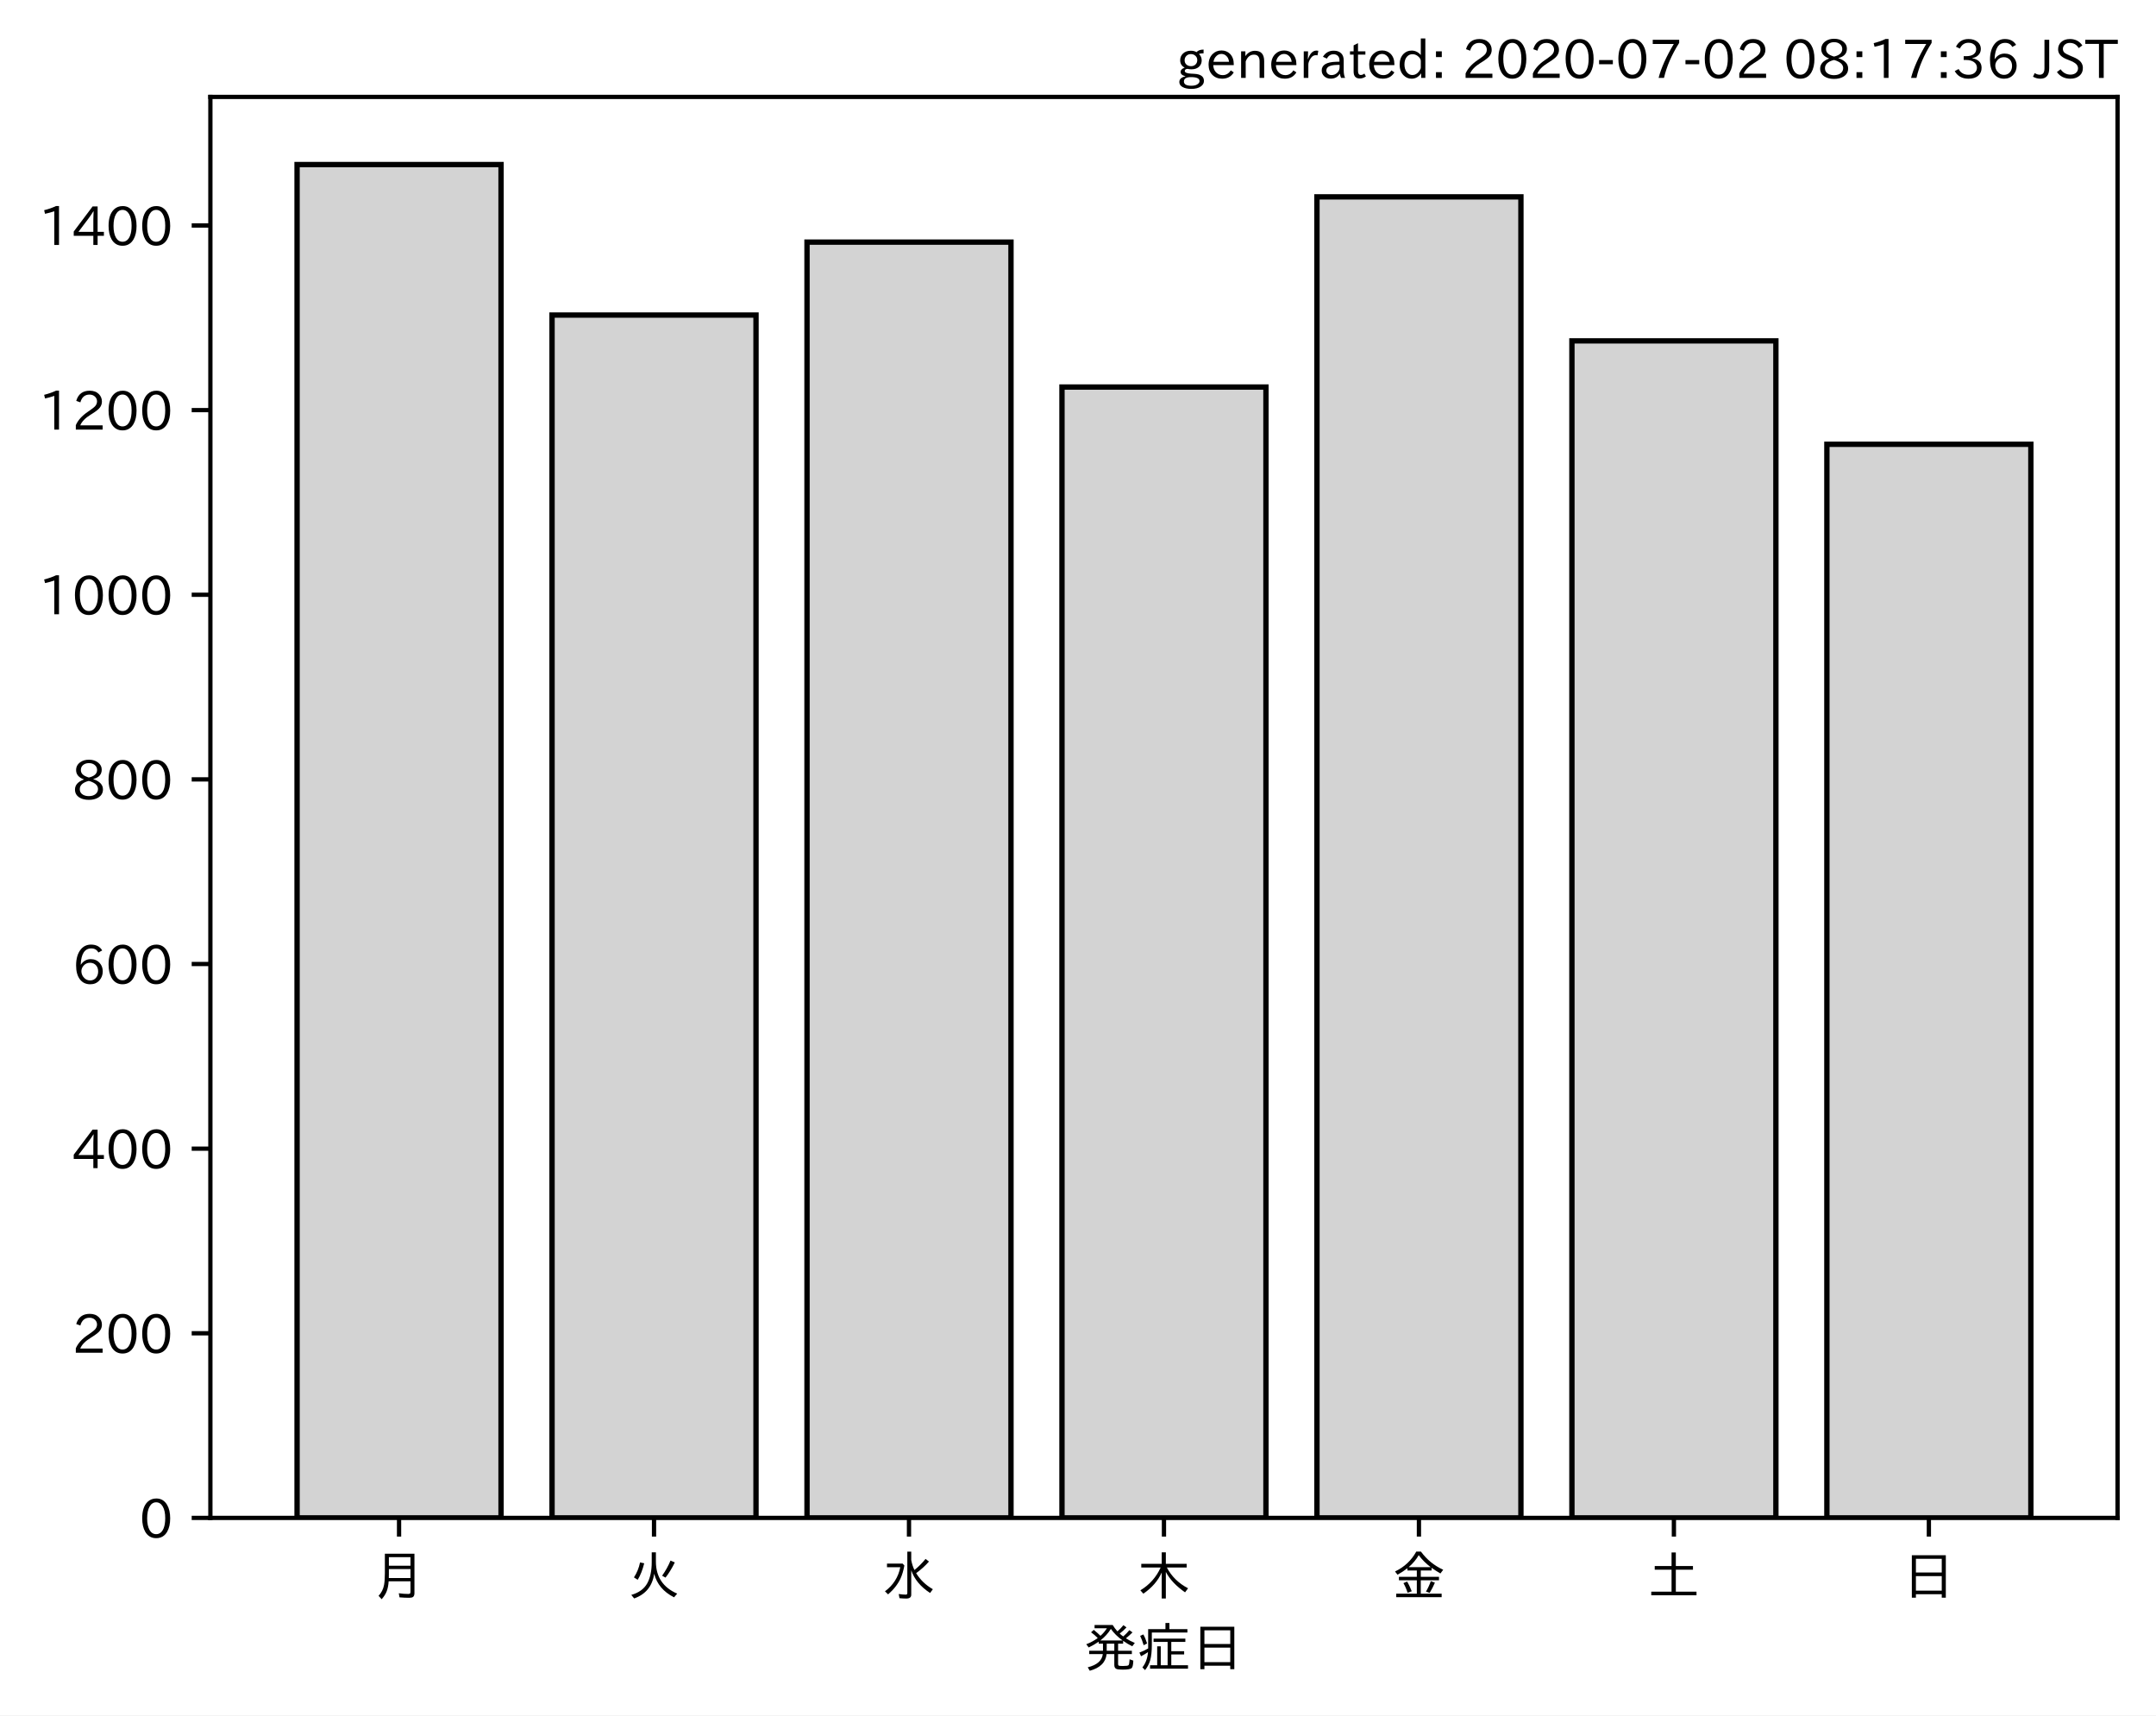
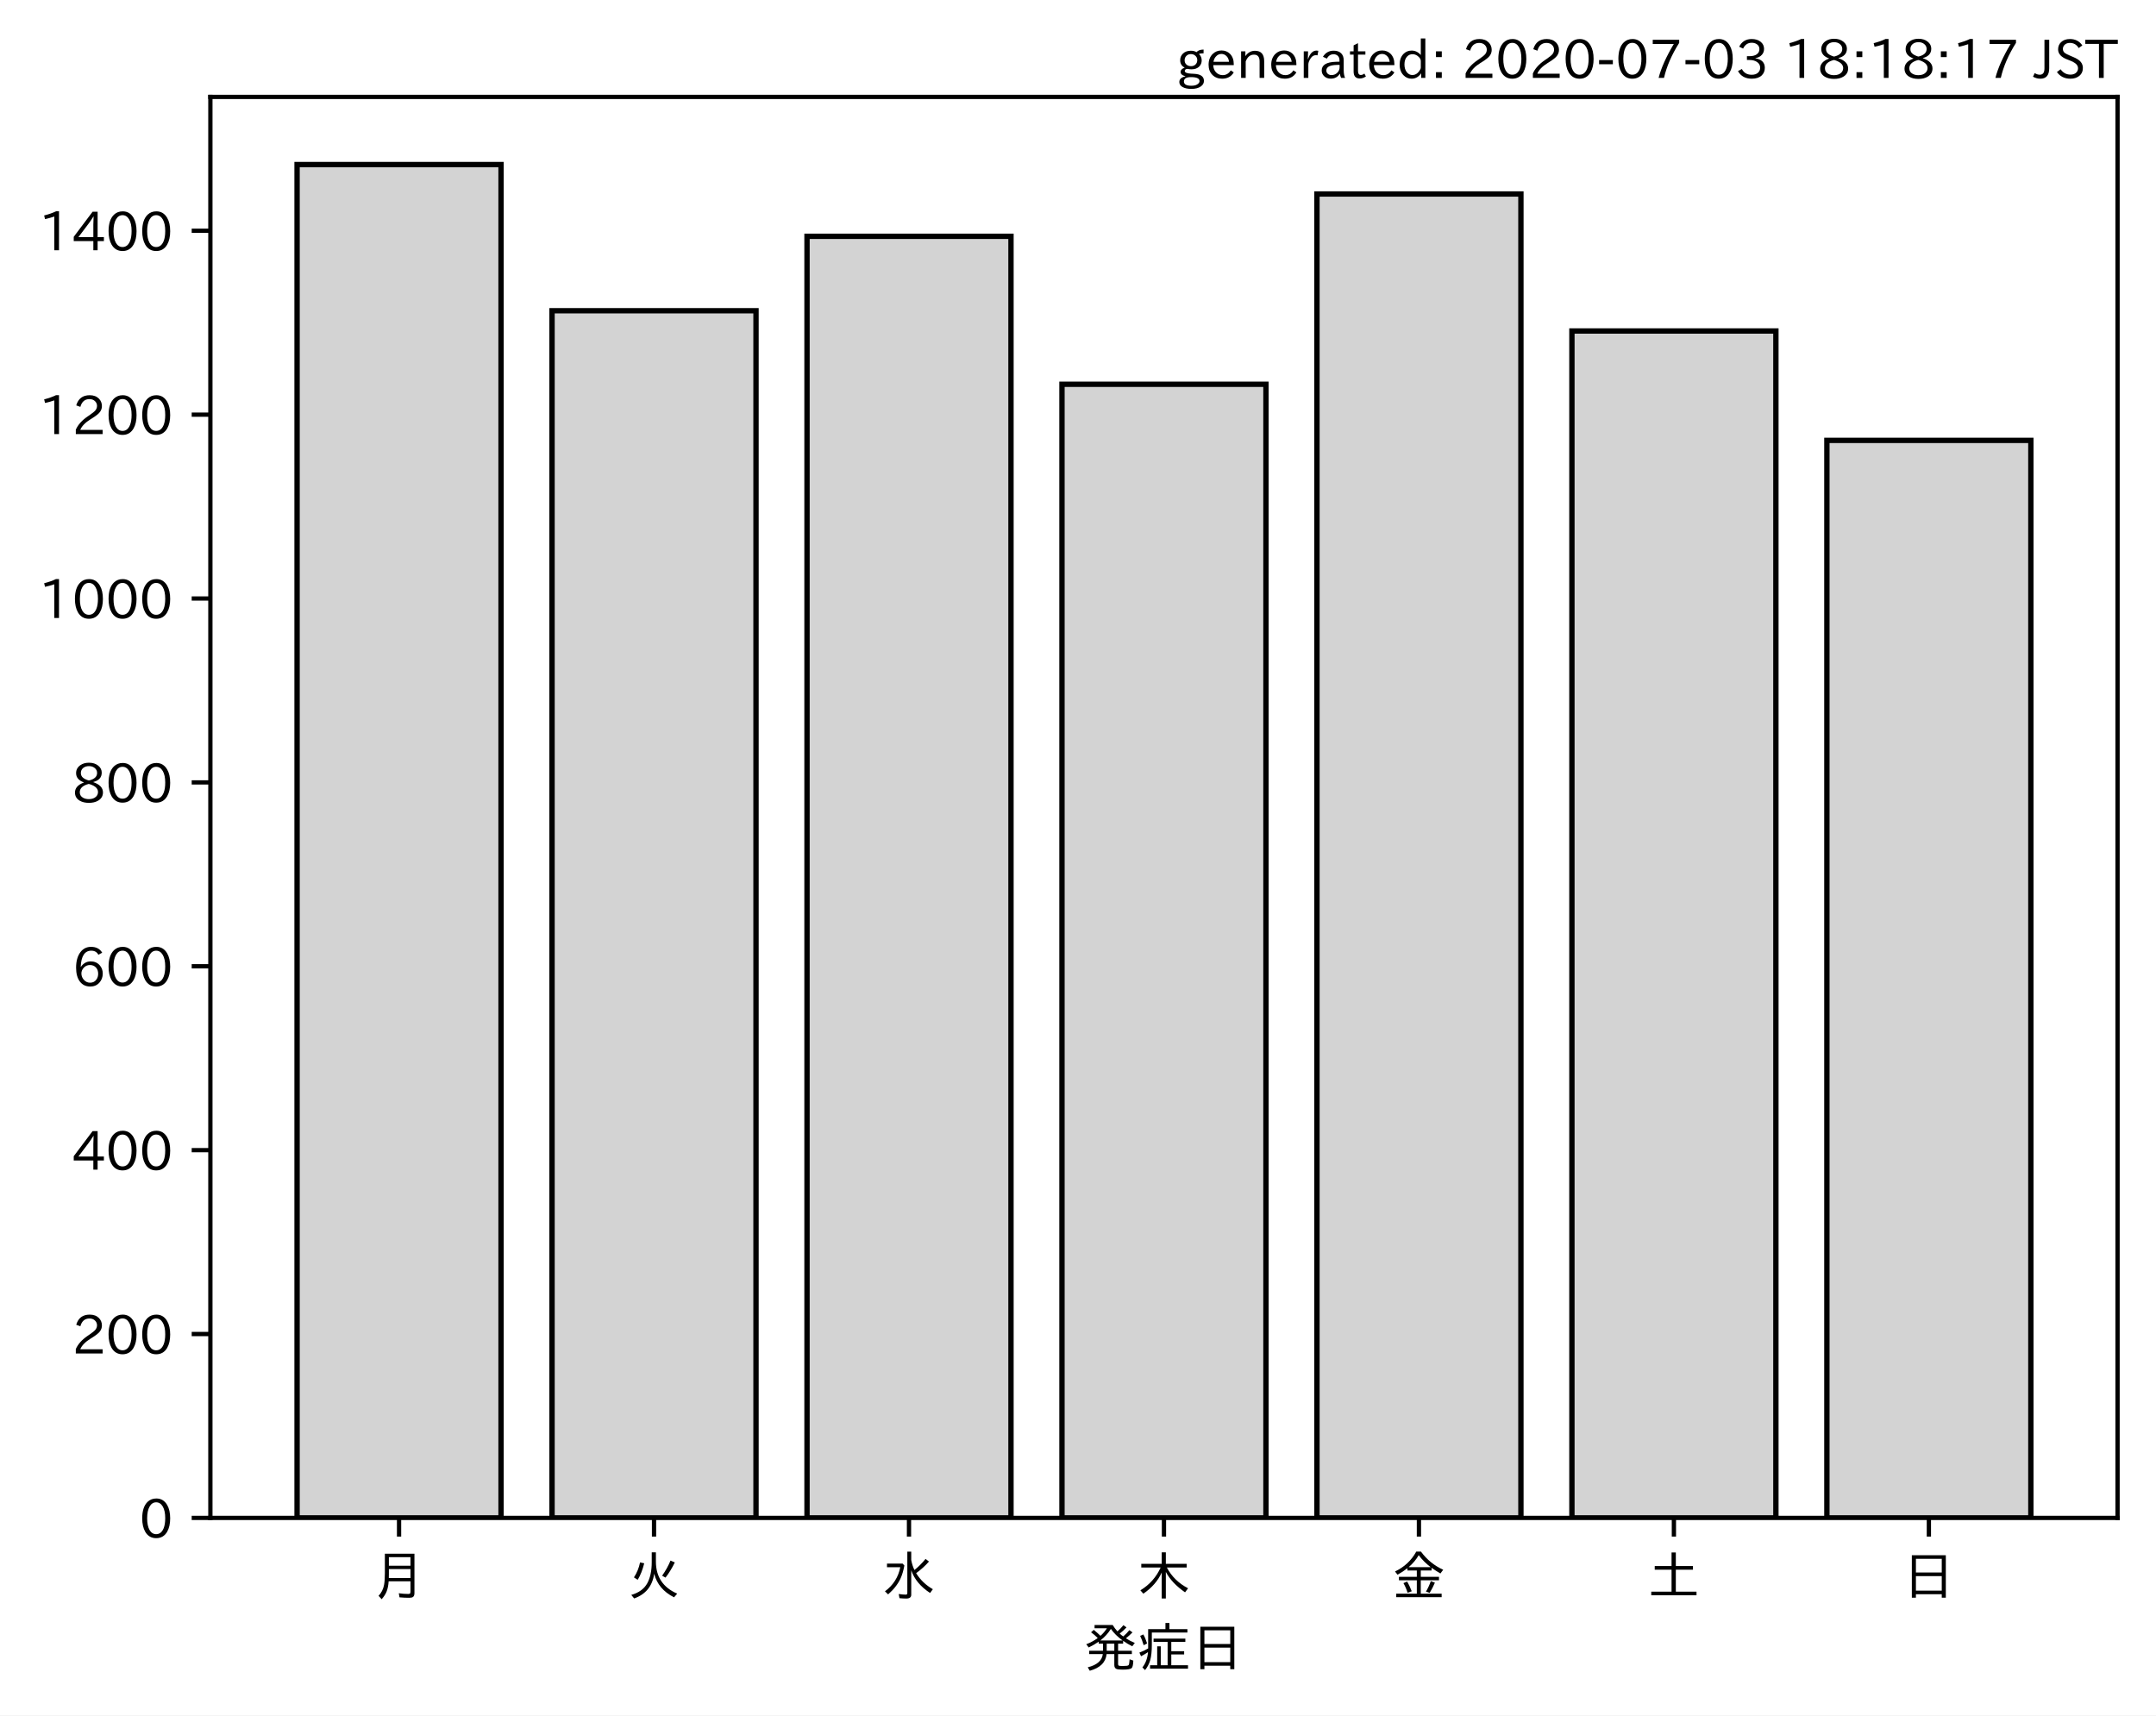
<svg xmlns="http://www.w3.org/2000/svg" xmlns:xlink="http://www.w3.org/1999/xlink" height="321.24pt" version="1.1" viewBox="0 0 403.714 321.24" width="403.714pt">
  <defs>
    <style type="text/css">
*{stroke-linecap:butt;stroke-linejoin:round;}
  </style>
  </defs>
  <g id="figure_1">
    <g id="patch_1">
      <path d="M 0 321.24  L 403.714 321.24  L 403.714 0  L 0 0  z " style="fill:#ffffff;" />
    </g>
    <g id="axes_1">
      <g id="patch_2">
        <path d="M 39.394 284.259  L 396.514 284.259  L 396.514 18.147  L 39.394 18.147  z " style="fill:#ffffff;" />
      </g>
      <g id="patch_3">
-         <path clip-path="url(#p2f9f50c517)" d="M 55.626 284.259  L 93.821 284.259  L 93.821 30.819  L 55.626 30.819  z " style="fill:#d3d3d3;stroke:#000000;stroke-linejoin:miter;" />
+         <path clip-path="url(#p0549e88034)" d="M 55.626 284.259  L 93.821 284.259  L 93.821 30.819  L 55.626 30.819  z " style="fill:#d3d3d3;stroke:#000000;stroke-linejoin:miter;" />
      </g>
      <g id="patch_4">
-         <path clip-path="url(#p2f9f50c517)" d="M 103.37 284.259  L 141.564 284.259  L 141.564 58.998  L 103.37 58.998  z " style="fill:#d3d3d3;stroke:#000000;stroke-linejoin:miter;" />
+         <path clip-path="url(#p0549e88034)" d="M 103.37 284.259  L 141.564 284.259  L 141.564 58.194  L 103.37 58.194  z " style="fill:#d3d3d3;stroke:#000000;stroke-linejoin:miter;" />
      </g>
      <g id="patch_5">
-         <path clip-path="url(#p2f9f50c517)" d="M 151.113 284.259  L 189.308 284.259  L 189.308 45.34  L 151.113 45.34  z " style="fill:#d3d3d3;stroke:#000000;stroke-linejoin:miter;" />
+         <path clip-path="url(#p0549e88034)" d="M 151.113 284.259  L 189.308 284.259  L 189.308 44.248  L 151.113 44.248  z " style="fill:#d3d3d3;stroke:#000000;stroke-linejoin:miter;" />
      </g>
      <g id="patch_6">
-         <path clip-path="url(#p2f9f50c517)" d="M 198.856 284.259  L 237.051 284.259  L 237.051 72.482  L 198.856 72.482  z " style="fill:#d3d3d3;stroke:#000000;stroke-linejoin:miter;" />
+         <path clip-path="url(#p0549e88034)" d="M 198.856 284.259  L 237.051 284.259  L 237.051 71.968  L 198.856 71.968  z " style="fill:#d3d3d3;stroke:#000000;stroke-linejoin:miter;" />
      </g>
      <g id="patch_7">
-         <path clip-path="url(#p2f9f50c517)" d="M 246.6 284.259  L 284.794 284.259  L 284.794 36.869  L 246.6 36.869  z " style="fill:#d3d3d3;stroke:#000000;stroke-linejoin:miter;" />
+         <path clip-path="url(#p0549e88034)" d="M 246.6 284.259  L 284.794 284.259  L 284.794 36.328  L 246.6 36.328  z " style="fill:#d3d3d3;stroke:#000000;stroke-linejoin:miter;" />
      </g>
      <g id="patch_8">
-         <path clip-path="url(#p2f9f50c517)" d="M 294.343 284.259  L 332.538 284.259  L 332.538 63.838  L 294.343 63.838  z " style="fill:#d3d3d3;stroke:#000000;stroke-linejoin:miter;" />
+         <path clip-path="url(#p0549e88034)" d="M 294.343 284.259  L 332.538 284.259  L 332.538 61.982  L 294.343 61.982  z " style="fill:#d3d3d3;stroke:#000000;stroke-linejoin:miter;" />
      </g>
      <g id="patch_9">
-         <path clip-path="url(#p2f9f50c517)" d="M 342.086 284.259  L 380.281 284.259  L 380.281 83.201  L 342.086 83.201  z " style="fill:#d3d3d3;stroke:#000000;stroke-linejoin:miter;" />
+         <path clip-path="url(#p0549e88034)" d="M 342.086 284.259  L 380.281 284.259  L 380.281 82.471  L 342.086 82.471  z " style="fill:#d3d3d3;stroke:#000000;stroke-linejoin:miter;" />
      </g>
      <g id="matplotlib.axis_1">
        <g id="xtick_1">
          <g id="line2d_1">
            <defs>
-               <path d="M 0 0  L 0 3.5  " id="m59f1edc9e4" style="stroke:#000000;stroke-width:0.8;" />
-             </defs>
-             <g>
-               <use style="stroke:#000000;stroke-width:0.8;" x="74.724" xlink:href="#m59f1edc9e4" y="284.259" />
+               <path d="M 0 0  L 0 3.5  " id="md5b88a43b5" style="stroke:#000000;stroke-width:0.8;" />
+             </defs>
+             <g>
+               <use style="stroke:#000000;stroke-width:0.8;" x="74.724" xlink:href="#md5b88a43b5" y="284.259" />
            </g>
          </g>
          <g id="text_1">
            <defs>
              <path d="M 78.812 77.875  L 78.812 4  Q 78.812 -1.219 76.078 -3.172  Q 73.969 -4.688 68.797 -4.688  Q 60.844 -4.688 50.828 -3.859  L 49.516 3.812  Q 58.594 2.484 67.094 2.484  Q 70.359 2.484 71.047 4.109  Q 71.391 4.891 71.391 6.844  L 71.391 26.125  L 30.516 26.125  Q 29.781 14.938 26.812 7.422  Q 24.031 0.094 17.438 -7.375  L 11.625 -0.984  Q 19.672 7.422 21.922 19.438  Q 23.438 27.688 23.438 41.406  L 23.438 77.875  z M 30.953 71.391  L 30.953 55.328  L 71.391 55.328  L 71.391 71.391  z M 30.953 49.125  L 30.953 39.938  Q 30.953 35.75 30.859 33.547  L 30.859 32.328  L 71.391 32.328  L 71.391 49.125  z " id="IPAexGothic-26376" />
            </defs>
            <g transform="translate(69.7238 298.7493)scale(0.1 -0.1)">
              <use xlink:href="#IPAexGothic-26376" />
            </g>
          </g>
        </g>
        <g id="xtick_2">
          <g id="line2d_2">
            <g>
-               <use style="stroke:#000000;stroke-width:0.8;" x="122.467" xlink:href="#m59f1edc9e4" y="284.259" />
+               <use style="stroke:#000000;stroke-width:0.8;" x="122.467" xlink:href="#md5b88a43b5" y="284.259" />
            </g>
          </g>
          <g id="text_2">
            <defs>
              <path d="M 53.516 80.422  L 53.516 63.188  Q 53.516 20.359 93.406 3.078  L 87.5 -3.812  Q 57.672 11.328 50.297 40.375  Q 45.359 5.672 12.797 -5.906  L 7.422 0.688  Q 28.859 6.844 37.406 22.609  Q 45.703 37.844 45.703 62.016  L 45.703 80.422  z M 12.406 33.5  Q 20.703 46.141 23.828 61.531  L 31.641 59.906  Q 27 41.312 19.438 29  z M 65.141 36.625  Q 74.656 50.047 80.906 64.984  L 88.922 61.531  Q 81.109 45.406 71.531 33.109  z " id="IPAexGothic-28779" />
            </defs>
            <g transform="translate(117.4671 298.7493)scale(0.1 -0.1)">
              <use xlink:href="#IPAexGothic-28779" />
            </g>
          </g>
        </g>
        <g id="xtick_3">
          <g id="line2d_3">
            <g>
-               <use style="stroke:#000000;stroke-width:0.8;" x="170.21" xlink:href="#m59f1edc9e4" y="284.259" />
+               <use style="stroke:#000000;stroke-width:0.8;" x="170.21" xlink:href="#md5b88a43b5" y="284.259" />
            </g>
          </g>
          <g id="text_3">
            <defs>
              <path d="M 54.203 65.922  Q 56.156 55.562 60.203 47.312  Q 71.578 56.453 81 68.109  L 87.406 63.188  Q 77.25 51.516 63.375 41.406  Q 75 22.609 94.672 11.375  L 89.5 4.297  Q 62.75 21.781 54.203 46.781  L 54.203 0.984  Q 54.203 -6.109 44.875 -6.109  Q 38.812 -6.109 32.172 -5.422  L 30.766 2.391  Q 38.422 1.219 44 1.219  Q 46.875 1.219 46.875 4.109  L 46.875 81.688  L 54.203 81.688  z M 8.797 59.281  L 38.094 59.281  L 41.359 55.766  Q 38.672 41.219 34.078 31.297  Q 26.656 15.375 10.891 1.703  L 4.984 7.422  Q 28.266 24.656 33.688 52.594  L 8.797 52.594  z " id="IPAexGothic-27700" />
            </defs>
            <g transform="translate(165.2104 298.7493)scale(0.1 -0.1)">
              <use xlink:href="#IPAexGothic-27700" />
            </g>
          </g>
        </g>
        <g id="xtick_4">
          <g id="line2d_4">
            <g>
-               <use style="stroke:#000000;stroke-width:0.8;" x="217.954" xlink:href="#m59f1edc9e4" y="284.259" />
+               <use style="stroke:#000000;stroke-width:0.8;" x="217.954" xlink:href="#md5b88a43b5" y="284.259" />
            </g>
          </g>
          <g id="text_4">
            <defs>
              <path d="M 55.422 52  Q 68.5 27 95.125 13.094  L 89.5 5.516  Q 64.594 22.797 53.516 43.703  L 53.516 -6  L 45.797 -6  L 45.797 42.672  Q 35.5 19.578 11.422 2.984  L 5.812 9.281  Q 31.453 24.75 43.797 52  L 7.516 52  L 7.516 58.891  L 45.797 58.891  L 45.797 80.469  L 53.516 80.469  L 53.516 58.891  L 92.531 58.891  L 92.531 52  z " id="IPAexGothic-26408" />
            </defs>
            <g transform="translate(212.9538 298.7493)scale(0.1 -0.1)">
              <use xlink:href="#IPAexGothic-26408" />
            </g>
          </g>
        </g>
        <g id="xtick_5">
          <g id="line2d_5">
            <g>
-               <use style="stroke:#000000;stroke-width:0.8;" x="265.697" xlink:href="#m59f1edc9e4" y="284.259" />
+               <use style="stroke:#000000;stroke-width:0.8;" x="265.697" xlink:href="#md5b88a43b5" y="284.259" />
            </g>
          </g>
          <g id="text_5">
            <defs>
              <path d="M 53.469 46.391  L 53.469 34.516  L 87.547 34.516  L 87.547 28.125  L 53.469 28.125  L 53.469 2.984  L 92.531 2.984  L 92.531 -3.516  L 7.516 -3.516  L 7.516 2.984  L 46.047 2.984  L 46.047 28.125  L 12.547 28.125  L 12.547 34.516  L 46.047 34.516  L 46.047 46.391  L 28.422 46.391  L 28.422 50.688  Q 19.734 43.891 9.906 38.531  L 5.219 44.578  Q 31.344 56.984 45.016 81.781  L 53.766 81.781  Q 70.359 59.234 95.453 47.797  L 90.234 40.828  Q 81.547 45.844 73.641 51.469  L 73.641 46.391  z M 72.016 52.688  Q 59.078 62.406 49.562 75.094  Q 42.828 63.141 30.812 52.688  z M 28.719 4.688  Q 26.078 13.719 21 22.797  L 27.875 25.688  Q 31.938 19.188 36.531 7.516  z M 63.188 6.891  Q 68.797 16.406 72.219 26.516  L 79.891 23.578  Q 75.922 14.156 70.125 4.5  z " id="IPAexGothic-37329" />
            </defs>
            <g transform="translate(260.6971 298.7493)scale(0.1 -0.1)">
              <use xlink:href="#IPAexGothic-37329" />
            </g>
          </g>
        </g>
        <g id="xtick_6">
          <g id="line2d_6">
            <g>
-               <use style="stroke:#000000;stroke-width:0.8;" x="313.44" xlink:href="#m59f1edc9e4" y="284.259" />
+               <use style="stroke:#000000;stroke-width:0.8;" x="313.44" xlink:href="#md5b88a43b5" y="284.259" />
            </g>
          </g>
          <g id="text_6">
            <defs>
              <path d="M 45.609 54.781  L 45.609 80.172  L 53.609 80.172  L 53.609 54.781  L 85.688 54.781  L 85.688 47.906  L 53.609 47.906  L 53.609 6.781  L 92.328 6.781  L 92.328 0  L 7.625 0  L 7.625 6.781  L 45.609 6.781  L 45.609 47.906  L 14.109 47.906  L 14.109 54.781  z " id="IPAexGothic-22303" />
            </defs>
            <g transform="translate(308.4404 298.7493)scale(0.1 -0.1)">
              <use xlink:href="#IPAexGothic-22303" />
            </g>
          </g>
        </g>
        <g id="xtick_7">
          <g id="line2d_7">
            <g>
-               <use style="stroke:#000000;stroke-width:0.8;" x="361.184" xlink:href="#m59f1edc9e4" y="284.259" />
+               <use style="stroke:#000000;stroke-width:0.8;" x="361.184" xlink:href="#md5b88a43b5" y="284.259" />
            </g>
          </g>
          <g id="text_7">
            <defs>
              <path d="M 81.734 75  L 81.734 -4.5  L 74.125 -4.5  L 74.125 2  L 25.734 2  L 25.734 -4.5  L 18.109 -4.5  L 18.109 75  z M 25.734 68.312  L 25.734 42.672  L 74.125 42.672  L 74.125 68.312  z M 25.734 35.891  L 25.734 8.688  L 74.125 8.688  L 74.125 35.891  z " id="IPAexGothic-26085" />
            </defs>
            <g transform="translate(356.1837 298.7493)scale(0.1 -0.1)">
              <use xlink:href="#IPAexGothic-26085" />
            </g>
          </g>
        </g>
        <g id="text_8">
          <defs>
            <path d="M 73.734 56.844  Q 80.609 62.75 85.203 68.609  L 91.109 64.406  Q 84.469 57.812 78.719 53.328  Q 85.938 48.688 95.406 44.625  L 90.625 38.375  Q 81.734 42.781 73.531 48.641  L 73.531 43.312  L 64.109 43.312  L 64.109 29.984  L 89.891 29.984  L 89.891 23.781  L 64.109 23.781  L 64.109 5.609  Q 64.109 2.484 65.719 2.047  Q 67.391 1.469 73.094 1.469  Q 82.125 1.469 83.594 2.984  Q 85.062 4.438 85.5 11.969  Q 85.5 13.484 85.594 14.062  L 92.625 11.578  Q 92.188 0.391 89.703 -2.203  Q 87.062 -5.328 72.609 -5.328  Q 63.812 -5.328 60.938 -4  Q 57.031 -2.344 57.031 3.328  L 57.031 23.781  L 42.578 23.781  Q 40.188 0.531 11.078 -7.422  L 7.281 -0.984  Q 33.25 5.422 35.5 23.781  L 10.016 23.781  L 10.016 29.984  L 35.797 29.984  L 35.797 43.312  L 27.781 43.312  L 27.781 47.016  Q 19.734 41.359 9.078 36.188  L 4.5 42.188  Q 16.312 46.734 25.984 53.812  Q 19.828 60.156 13.484 64.594  L 18.609 69.141  Q 26.516 62.594 31.109 58.016  Q 38.031 64.062 43.172 72.125  L 20.062 72.125  L 20.062 78.219  L 54 78.219  Q 58.203 71.344 62.891 66.312  Q 69.094 71.625 74.031 77.938  L 79.828 73.734  Q 74.172 67.625 67.094 62.203  Q 70.406 59.078 73.734 56.844  z M 57.031 43.312  L 42.781 43.312  L 42.781 29.984  L 57.031 29.984  z M 30.906 49.312  L 72.516 49.312  Q 58.688 59.281 50.594 71  Q 43.219 58.891 30.906 49.312  z " id="IPAexGothic-30330" />
            <path d="M 63.719 2.875  L 95.016 2.875  L 95.016 -3.516  L 23.969 -3.516  L 23.969 2.875  L 37.312 2.875  L 37.312 38.281  L 44 38.281  L 44 2.875  L 56.844 2.875  L 56.844 46.578  L 30.516 46.578  L 30.516 52.781  L 90.047 52.781  L 90.047 46.578  L 63.719 46.578  L 63.719 29.203  L 87.797 29.203  L 87.797 23.094  L 63.719 23.094  z M 60.203 70.516  L 93.891 70.516  L 93.891 64.109  L 27.297 64.109  L 27.297 41.406  Q 27.297 23.141 24.219 12.203  Q 21.391 2.25 14.594 -6.203  L 9.625 -1.172  Q 18.75 10.359 20.125 27.484  Q 15.438 24.125 7.078 19.734  L 4 26.609  Q 12.312 29.594 20.406 34.328  L 20.406 37.891  L 20.406 70.516  L 52.781 70.516  L 52.781 81.984  L 60.203 81.984  z M 12.016 40.375  Q 8.891 50.781 5.422 57.906  L 11.375 60.594  Q 15.234 53.859 18.406 43.703  z " id="IPAexGothic-30151" />
          </defs>
          <g transform="translate(202.9538 312.1399)scale(0.1 -0.1)">
            <use xlink:href="#IPAexGothic-30330" />
            <use x="100" xlink:href="#IPAexGothic-30151" />
            <use x="200" xlink:href="#IPAexGothic-26085" />
          </g>
        </g>
      </g>
      <g id="matplotlib.axis_2">
        <g id="ytick_1">
          <g id="line2d_8">
            <defs>
-               <path d="M 0 0  L -3.5 0  " id="m5d78a7976e" style="stroke:#000000;stroke-width:0.8;" />
-             </defs>
-             <g>
-               <use style="stroke:#000000;stroke-width:0.8;" x="39.394" xlink:href="#m5d78a7976e" y="284.259" />
+               <path d="M 0 0  L -3.5 0  " id="ma42126e584" style="stroke:#000000;stroke-width:0.8;" />
+             </defs>
+             <g>
+               <use style="stroke:#000000;stroke-width:0.8;" x="39.394" xlink:href="#ma42126e584" y="284.259" />
            </g>
          </g>
          <g id="text_9">
            <defs>
              <path d="M 31.844 73.828  Q 45.016 73.828 52.094 61.625  Q 57.719 51.953 57.719 36.625  Q 57.719 21.438 52.094 11.578  Q 45.125 -0.484 31.5 -0.484  Q 17.922 -0.484 10.938 11.578  Q 5.328 21.438 5.328 36.719  Q 5.328 58.016 15.625 67.719  Q 22.172 73.828 31.844 73.828  z M 31.5 66.656  Q 23.688 66.656 19.188 58.734  Q 14.594 50.734 14.594 36.625  Q 14.594 22.75 19.094 14.797  Q 23.641 6.984 31.5 6.984  Q 40.922 6.984 45.453 18.016  Q 48.438 25.344 48.438 37.109  Q 48.438 50.875 43.844 58.734  Q 39.203 66.656 31.5 66.656  z " id="IPAexGothic-48" />
            </defs>
            <g transform="translate(26.09531 288.0039)scale(0.1 -0.1)">
              <use xlink:href="#IPAexGothic-48" />
            </g>
          </g>
        </g>
        <g id="ytick_2">
          <g id="line2d_9">
            <g>
-               <use style="stroke:#000000;stroke-width:0.8;" x="39.394" xlink:href="#m5d78a7976e" y="249.683" />
+               <use style="stroke:#000000;stroke-width:0.8;" x="39.394" xlink:href="#ma42126e584" y="249.824" />
            </g>
          </g>
          <g id="text_10">
            <defs>
              <path d="M 57.172 0.984  L 6.984 0.984  L 6.984 9.281  Q 12.891 23.047 29.594 34.422  L 32.375 36.281  Q 40.922 42.141 43.609 45.406  Q 46.688 49.266 46.688 53.812  Q 46.688 58.938 43.062 62.547  Q 39.062 66.547 32.562 66.547  Q 19.531 66.547 15.484 52  L 7.766 54.781  Q 13.328 73.828 33.062 73.828  Q 43.844 73.828 50.25 67.438  Q 55.859 61.672 55.859 53.516  Q 55.859 47.469 52.25 42.531  Q 48.922 37.75 36.969 30.281  L 34.859 29  Q 19.625 19.578 15.281 8.891  L 57.172 8.891  z " id="IPAexGothic-50" />
            </defs>
-             <g transform="translate(13.49844 253.4282)scale(0.1 -0.1)">
+             <g transform="translate(13.49844 253.5692)scale(0.1 -0.1)">
              <use xlink:href="#IPAexGothic-50" />
              <use x="62.988" xlink:href="#IPAexGothic-48" />
              <use x="125.977" xlink:href="#IPAexGothic-48" />
            </g>
          </g>
        </g>
        <g id="ytick_3">
          <g id="line2d_10">
            <g>
-               <use style="stroke:#000000;stroke-width:0.8;" x="39.394" xlink:href="#m5d78a7976e" y="215.107" />
+               <use style="stroke:#000000;stroke-width:0.8;" x="39.394" xlink:href="#ma42126e584" y="215.389" />
            </g>
          </g>
          <g id="text_11">
            <defs>
              <path d="M 59.578 18.109  L 47.797 18.109  L 47.797 0.984  L 39.797 0.984  L 39.797 18.109  L 3.078 18.109  L 3.078 26.125  L 38.375 73.094  L 47.797 73.094  L 47.797 25.531  L 59.578 25.531  z M 40.281 64.203  L 39.984 64.203  Q 35.594 57.125 31.297 51.312  L 11.859 25.531  L 39.797 25.531  L 39.797 49.125  Q 39.797 54.391 40.281 64.203  z " id="IPAexGothic-52" />
            </defs>
-             <g transform="translate(13.49844 218.8525)scale(0.1 -0.1)">
+             <g transform="translate(13.49844 219.1344)scale(0.1 -0.1)">
              <use xlink:href="#IPAexGothic-52" />
              <use x="62.988" xlink:href="#IPAexGothic-48" />
              <use x="125.977" xlink:href="#IPAexGothic-48" />
            </g>
          </g>
        </g>
        <g id="ytick_4">
          <g id="line2d_11">
            <g>
-               <use style="stroke:#000000;stroke-width:0.8;" x="39.394" xlink:href="#m5d78a7976e" y="180.531" />
+               <use style="stroke:#000000;stroke-width:0.8;" x="39.394" xlink:href="#ma42126e584" y="180.954" />
            </g>
          </g>
          <g id="text_12">
            <defs>
              <path d="M 16.5 36.375  Q 23.578 46.578 34.906 46.578  Q 45.406 46.578 51.812 39.266  Q 57.422 32.906 57.422 23.781  Q 57.422 13.812 51.125 6.781  Q 44.578 -0.484 34.031 -0.484  Q 21.484 -0.484 14.406 9.078  Q 7.516 18.406 7.516 34.812  Q 7.516 53.516 15.828 64.203  Q 23.344 73.828 35.5 73.828  Q 49.859 73.828 56.391 62.891  L 49.219 58.984  Q 45.219 66.656 35.938 66.656  Q 17.484 66.656 16.109 36.375  z M 33.453 39.797  Q 26.312 39.797 21.625 34.469  Q 17.438 29.688 17.438 24.078  Q 17.438 18.062 21.141 13.188  Q 26.125 6.688 33.734 6.688  Q 41.703 6.688 45.953 13.188  Q 48.828 17.625 48.828 23.484  Q 48.828 30.375 45.016 34.812  Q 40.625 39.797 33.453 39.797  z " id="IPAexGothic-54" />
            </defs>
-             <g transform="translate(13.49844 184.2768)scale(0.1 -0.1)">
+             <g transform="translate(13.49844 184.6996)scale(0.1 -0.1)">
              <use xlink:href="#IPAexGothic-54" />
              <use x="62.988" xlink:href="#IPAexGothic-48" />
              <use x="125.977" xlink:href="#IPAexGothic-48" />
            </g>
          </g>
        </g>
        <g id="ytick_5">
          <g id="line2d_12">
            <g>
-               <use style="stroke:#000000;stroke-width:0.8;" x="39.394" xlink:href="#m5d78a7976e" y="145.956" />
+               <use style="stroke:#000000;stroke-width:0.8;" x="39.394" xlink:href="#ma42126e584" y="146.519" />
            </g>
          </g>
          <g id="text_13">
            <defs>
              <path d="M 39.703 37.891  Q 57.812 31.734 57.812 18.703  Q 57.812 8.453 48.438 3.078  Q 41.609 -0.875 31.5 -0.875  Q 21.344 -0.875 14.5 3.078  Q 5.422 8.297 5.422 18.406  Q 5.422 31.062 22.016 37.203  L 22.016 37.5  Q 7.516 42.719 7.516 54.828  Q 7.516 64.062 15.328 69.625  Q 21.969 74.312 31.547 74.312  Q 42.234 74.312 48.922 68.797  Q 55.516 63.578 55.516 55.719  Q 55.516 42.281 39.703 38.188  z M 31.594 41.016  Q 46.828 44.625 46.828 55.125  Q 46.828 61.188 41.797 64.844  Q 37.703 67.922 31.5 67.922  Q 25.094 67.922 20.797 64.5  Q 16.406 60.891 16.406 55.031  Q 16.406 49.219 21.094 45.703  Q 23.344 43.891 26.906 42.531  Q 31 40.875 31.594 41.016  z M 30.906 34.516  Q 14.406 30.172 14.406 19  Q 14.406 12.109 20.516 8.688  Q 25.094 6.109 31.391 6.109  Q 40.234 6.109 45.016 10.891  Q 48.531 14.406 48.531 19.531  Q 48.531 24.906 43.656 28.906  Q 40.766 31.156 36.719 32.812  Q 31.984 34.719 30.906 34.516  z " id="IPAexGothic-56" />
            </defs>
-             <g transform="translate(13.49844 149.7011)scale(0.1 -0.1)">
+             <g transform="translate(13.49844 150.2648)scale(0.1 -0.1)">
              <use xlink:href="#IPAexGothic-56" />
              <use x="62.988" xlink:href="#IPAexGothic-48" />
              <use x="125.977" xlink:href="#IPAexGothic-48" />
            </g>
          </g>
        </g>
        <g id="ytick_6">
          <g id="line2d_13">
            <g>
-               <use style="stroke:#000000;stroke-width:0.8;" x="39.394" xlink:href="#m5d78a7976e" y="111.38" />
+               <use style="stroke:#000000;stroke-width:0.8;" x="39.394" xlink:href="#ma42126e584" y="112.085" />
            </g>
          </g>
          <g id="text_14">
            <defs>
              <path d="M 38.484 0.984  L 29.688 0.984  L 29.688 64.109  Q 21.438 61.281 12.312 59.328  L 10.688 66.109  Q 23.734 69.391 32.906 73.922  L 38.484 73.922  z " id="IPAexGothic-49" />
            </defs>
-             <g transform="translate(7.2 115.1254)scale(0.1 -0.1)">
+             <g transform="translate(7.2 115.83)scale(0.1 -0.1)">
              <use xlink:href="#IPAexGothic-49" />
              <use x="62.988" xlink:href="#IPAexGothic-48" />
              <use x="125.977" xlink:href="#IPAexGothic-48" />
              <use x="188.965" xlink:href="#IPAexGothic-48" />
            </g>
          </g>
        </g>
        <g id="ytick_7">
          <g id="line2d_14">
            <g>
-               <use style="stroke:#000000;stroke-width:0.8;" x="39.394" xlink:href="#m5d78a7976e" y="76.804" />
+               <use style="stroke:#000000;stroke-width:0.8;" x="39.394" xlink:href="#ma42126e584" y="77.65" />
            </g>
          </g>
          <g id="text_15">
-             <g transform="translate(7.2 80.54964)scale(0.1 -0.1)">
+             <g transform="translate(7.2 81.39524)scale(0.1 -0.1)">
              <use xlink:href="#IPAexGothic-49" />
              <use x="62.988" xlink:href="#IPAexGothic-50" />
              <use x="125.977" xlink:href="#IPAexGothic-48" />
              <use x="188.965" xlink:href="#IPAexGothic-48" />
            </g>
          </g>
        </g>
        <g id="ytick_8">
          <g id="line2d_15">
            <g>
-               <use style="stroke:#000000;stroke-width:0.8;" x="39.394" xlink:href="#m5d78a7976e" y="42.229" />
+               <use style="stroke:#000000;stroke-width:0.8;" x="39.394" xlink:href="#ma42126e584" y="43.215" />
            </g>
          </g>
          <g id="text_16">
-             <g transform="translate(7.2 45.97392)scale(0.1 -0.1)">
+             <g transform="translate(7.2 46.96046)scale(0.1 -0.1)">
              <use xlink:href="#IPAexGothic-49" />
              <use x="62.988" xlink:href="#IPAexGothic-52" />
              <use x="125.977" xlink:href="#IPAexGothic-48" />
              <use x="188.965" xlink:href="#IPAexGothic-48" />
            </g>
          </g>
        </g>
      </g>
      <g id="patch_10">
        <path d="M 39.394 284.259  L 39.394 18.147  " style="fill:none;stroke:#000000;stroke-linecap:square;stroke-linejoin:miter;stroke-width:0.8;" />
      </g>
      <g id="patch_11">
        <path d="M 396.514 284.259  L 396.514 18.147  " style="fill:none;stroke:#000000;stroke-linecap:square;stroke-linejoin:miter;stroke-width:0.8;" />
      </g>
      <g id="patch_12">
        <path d="M 39.394 284.259  L 396.514 284.259  " style="fill:none;stroke:#000000;stroke-linecap:square;stroke-linejoin:miter;stroke-width:0.8;" />
      </g>
      <g id="patch_13">
        <path d="M 39.394 18.147  L 396.514 18.147  " style="fill:none;stroke:#000000;stroke-linecap:square;stroke-linejoin:miter;stroke-width:0.8;" />
      </g>
    </g>
    <g id="text_17">
      <defs>
        <path d="M 20.797 17.969  Q 15.719 17.531 15.719 14.062  Q 15.719 9.578 27.547 8.984  L 33.297 8.688  Q 51.609 7.766 51.609 -4.594  Q 51.609 -10.938 45.703 -14.984  Q 39.359 -19.578 28.031 -19.578  Q 17.781 -19.578 11.531 -16.062  Q 5.516 -12.641 5.516 -6.688  Q 5.516 1.312 16.797 3.859  L 16.797 4.203  Q 7.906 6.453 7.906 12.156  Q 7.906 17.438 15.531 20.266  Q 7.125 24.609 7.125 34.078  Q 7.125 41.406 12.016 46.297  Q 17.625 51.906 27.156 51.906  Q 33.203 51.906 37.844 49.266  Q 41.406 53.953 50.922 54.109  L 50.922 47.078  Q 44.344 46.922 42.234 45.906  Q 47.406 40.828 47.406 33.891  Q 47.406 27 42.719 22.266  Q 37.5 17.094 28.328 17.094  Q 24.422 17.094 20.797 17.969  z M 27.094 45.609  Q 22.016 45.609 18.703 42.281  Q 15.438 39.016 15.438 34.078  Q 15.438 29.25 18.5 26.312  Q 21.828 23 27.438 23  Q 32.719 23 35.891 26.219  Q 39.109 29.391 39.109 34.422  Q 39.109 39.016 35.891 42.188  Q 32.516 45.609 27.094 45.609  z M 27.391 2.484  Q 14.109 2.484 14.109 -5.719  Q 14.109 -13.672 28.125 -13.672  Q 37.156 -13.672 41.219 -9.469  Q 43.312 -7.516 43.312 -4.891  Q 43.312 2.484 27.391 2.484  z " id="IPAexGothic-103" />
        <path d="M 13.484 24.906  Q 13.922 16.266 18.891 11.281  Q 23.969 6.203 31.203 6.203  Q 40.719 6.203 46.297 15.094  L 51.906 11.375  Q 44.828 -0.484 30.172 -0.484  Q 19.094 -0.484 11.969 6.594  Q 4.781 13.812 4.781 25.641  Q 4.781 38.188 12.312 45.703  Q 19 52.391 29 52.391  Q 38.422 52.391 44.781 46.188  Q 51.906 38.969 51.906 26.906  L 51.906 24.906  z M 43.062 31.203  Q 42.328 37.984 38.281 41.891  Q 34.281 45.906 28.812 45.906  Q 22.469 45.906 17.969 40.484  Q 14.891 36.812 13.969 31.203  z " id="IPAexGothic-101" />
        <path d="M 52 0.984  L 43.406 0.984  L 43.406 31.891  Q 43.406 44.578 32.906 44.578  Q 22.312 44.578 17.391 31.891  L 17.391 0.984  L 8.797 0.984  L 8.797 50.781  L 16.797 50.781  L 16.797 41.797  Q 23.828 51.812 34.719 51.812  Q 52 51.812 52 32.375  z " id="IPAexGothic-110" />
        <path d="M 36.078 51.812  L 34.578 43.266  Q 32.906 43.609 31.594 43.609  Q 25.828 43.609 22.078 38.188  Q 17.391 31.344 17.391 26.172  L 17.391 0.984  L 8.797 0.984  L 8.797 50.781  L 16.891 50.781  L 16.5 35.984  L 16.703 35.984  Q 22.219 52.203 32.766 52.203  Q 34.469 52.203 36.078 51.812  z " id="IPAexGothic-114" />
        <path d="M 49.312 0.984  L 41.75 0.984  Q 39.984 4.734 39.547 8.688  L 39.203 8.688  Q 33.547 -0.391 22.312 -0.391  Q 14.594 -0.391 9.719 4.5  Q 5.422 8.797 5.422 14.984  Q 5.422 30.422 32.031 31.203  L 38.719 31.391  L 38.719 33.984  Q 38.719 39.203 35.75 42.188  Q 32.625 45.312 27.734 45.312  Q 19.344 45.312 15.141 37.156  L 7.719 40.578  Q 14.656 52 27.938 52  Q 37.109 52 42.047 46.875  Q 46.625 42.281 46.625 33.891  L 46.625 15.578  Q 46.625 6.25 49.312 0.984  z M 38.922 25.391  L 33.453 25.297  Q 14.109 24.859 14.109 14.891  Q 14.109 11.375 16.406 9.078  Q 19.234 6.297 23.828 6.297  Q 30.219 6.297 34.906 10.984  Q 38.922 15.141 38.922 21  z " id="IPAexGothic-97" />
        <path d="M 33.203 3.766  Q 27.641 -0.094 21.828 -0.094  Q 10.203 -0.094 10.203 12.984  L 10.203 44.672  L 3.422 44.672  L 3.422 50.781  L 10.203 50.781  L 10.203 61.969  L 18.406 66.062  L 18.406 50.781  L 32.234 50.781  L 32.234 44.672  L 18.406 44.672  L 18.406 14.156  Q 18.406 6.5 23.641 6.5  Q 27.156 6.5 30.328 9.188  z " id="IPAexGothic-116" />
        <path d="M 52.984 0.984  L 45.172 0.984  L 45.172 9.672  Q 38.141 -0.484 27.391 -0.484  Q 18.453 -0.484 12.312 5.812  Q 4.891 13.188 4.891 25.984  Q 4.891 38.531 12.062 45.906  Q 18.266 52.203 27.391 52.203  Q 37.25 52.203 44.484 43.891  L 44.484 74.906  L 52.984 74.906  z M 44.484 20.359  L 44.484 32.766  Q 44.484 37.703 38.375 42.281  Q 34.078 45.406 28.953 45.406  Q 23.188 45.406 19.188 41.406  Q 13.875 36.078 13.875 26.219  Q 13.875 17.328 18.266 11.719  Q 22.516 6.391 28.859 6.391  Q 36.281 6.391 41.5 13.672  Q 44.484 17.719 44.484 20.359  z " id="IPAexGothic-100" />
        <path d="M 21.391 39.984  L 10.5 39.984  L 10.5 50.781  L 21.391 50.781  z M 21.391 0.984  L 10.5 0.984  L 10.5 11.766  L 21.391 11.766  z " id="IPAexGothic-58" />
        <path id="IPAexGothic-32" />
        <path d="M 30.766 26.609  L 4.984 26.609  L 4.984 34.422  L 30.766 34.422  z " id="IPAexGothic-45" />
        <path d="M 56.203 66.609  Q 34.969 32.906 27.781 0.984  L 17.672 0.984  Q 24.703 28.656 46.094 64.5  L 6.688 64.5  L 6.688 72.406  L 56.203 72.406  z " id="IPAexGothic-55" />
        <path d="M 37.203 37.797  Q 54.781 34.625 54.781 19.969  Q 54.781 11.188 48.875 5.562  Q 42.328 -0.484 30.375 -0.484  Q 12.453 -0.484 4.5 13.766  L 11.812 17.672  Q 17.328 6.891 30.281 6.891  Q 37.891 6.891 42.094 10.797  Q 46.094 14.5 46.094 20.172  Q 46.094 26.859 40.094 30.906  Q 34.625 34.578 25.688 34.578  L 21.297 34.578  L 21.297 41.703  L 25.875 41.703  Q 34.859 41.703 39.594 45.125  Q 44.672 48.734 44.672 54.828  Q 44.672 61.469 38.969 64.656  Q 35.297 66.844 30.172 66.844  Q 19.344 66.844 14.109 55.906  L 6.781 59.422  Q 14.016 73.828 30.281 73.828  Q 40.578 73.828 46.969 68.656  Q 53.375 63.578 53.375 55.219  Q 53.375 47.312 47.172 42.281  Q 43.172 39.062 37.203 38.188  z " id="IPAexGothic-51" />
        <path d="M 28.422 72.406  L 28.422 19.281  Q 28.422 -0.484 11.922 -0.484  Q 4.734 -0.484 -1.953 3.266  L 1.312 10.062  Q 5.906 6.984 10.844 6.984  Q 19.531 6.984 19.531 18.797  L 19.531 72.406  z " id="IPAexGothic-74" />
        <path d="M 45.609 56.891  Q 40.047 66.547 28.953 66.547  Q 22.703 66.547 18.953 62.641  Q 16.062 59.422 16.062 55.219  Q 16.062 50.594 19.781 47.609  Q 22.562 45.516 31 42  L 34.375 40.578  Q 45.703 36.031 49.859 30.516  Q 53.469 25.688 53.469 19.672  Q 53.469 10.062 46.391 4.5  Q 39.984 -0.484 30.172 -0.484  Q 13.766 -0.484 4.891 11.969  L 11.766 17.188  Q 18.797 7.172 30.281 7.172  Q 35.75 7.172 39.594 9.766  Q 44.391 13.234 44.391 19  Q 44.391 23.484 40.875 27  Q 37.109 30.609 27 34.469  L 24.078 35.594  Q 7.078 42.094 7.078 54.391  Q 7.078 62.594 12.594 67.922  Q 18.797 73.828 29.109 73.828  Q 44.391 73.828 52.484 61.812  z " id="IPAexGothic-83" />
        <path d="M 60.406 64.703  L 33.984 64.703  L 33.984 0.984  L 25.094 0.984  L 25.094 64.703  L -0.484 64.703  L -0.484 72.406  L 60.406 72.406  z " id="IPAexGothic-84" />
      </defs>
      <g transform="translate(220.2794 14.69063)scale(0.1 -0.1)">
        <use xlink:href="#IPAexGothic-103" />
        <use x="55.518" xlink:href="#IPAexGothic-101" />
        <use x="112.402" xlink:href="#IPAexGothic-110" />
        <use x="172.803" xlink:href="#IPAexGothic-101" />
        <use x="229.688" xlink:href="#IPAexGothic-114" />
        <use x="266.699" xlink:href="#IPAexGothic-97" />
        <use x="321.68" xlink:href="#IPAexGothic-116" />
        <use x="356.299" xlink:href="#IPAexGothic-101" />
        <use x="413.184" xlink:href="#IPAexGothic-100" />
        <use x="475.586" xlink:href="#IPAexGothic-58" />
        <use x="507.568" xlink:href="#IPAexGothic-32" />
        <use x="534.57" xlink:href="#IPAexGothic-50" />
        <use x="597.559" xlink:href="#IPAexGothic-48" />
        <use x="660.547" xlink:href="#IPAexGothic-50" />
        <use x="723.535" xlink:href="#IPAexGothic-48" />
        <use x="786.523" xlink:href="#IPAexGothic-45" />
        <use x="822.314" xlink:href="#IPAexGothic-48" />
        <use x="885.303" xlink:href="#IPAexGothic-55" />
        <use x="948.291" xlink:href="#IPAexGothic-45" />
        <use x="984.082" xlink:href="#IPAexGothic-48" />
-         <use x="1047.07" xlink:href="#IPAexGothic-50" />
+         <use x="1047.07" xlink:href="#IPAexGothic-51" />
        <use x="1110.059" xlink:href="#IPAexGothic-32" />
-         <use x="1137.061" xlink:href="#IPAexGothic-48" />
+         <use x="1137.061" xlink:href="#IPAexGothic-49" />
        <use x="1200.049" xlink:href="#IPAexGothic-56" />
        <use x="1263.037" xlink:href="#IPAexGothic-58" />
        <use x="1295.02" xlink:href="#IPAexGothic-49" />
-         <use x="1358.008" xlink:href="#IPAexGothic-55" />
+         <use x="1358.008" xlink:href="#IPAexGothic-56" />
        <use x="1420.996" xlink:href="#IPAexGothic-58" />
-         <use x="1452.979" xlink:href="#IPAexGothic-51" />
-         <use x="1515.967" xlink:href="#IPAexGothic-54" />
+         <use x="1452.979" xlink:href="#IPAexGothic-49" />
+         <use x="1515.967" xlink:href="#IPAexGothic-55" />
        <use x="1578.955" xlink:href="#IPAexGothic-32" />
        <use x="1605.957" xlink:href="#IPAexGothic-74" />
        <use x="1643.945" xlink:href="#IPAexGothic-83" />
        <use x="1702.441" xlink:href="#IPAexGothic-84" />
      </g>
    </g>
  </g>
  <defs>
-     <clipPath id="p2f9f50c517">
+     <clipPath id="p0549e88034">
      <rect height="266.112" width="357.12" x="39.394" y="18.147" />
    </clipPath>
  </defs>
</svg>
